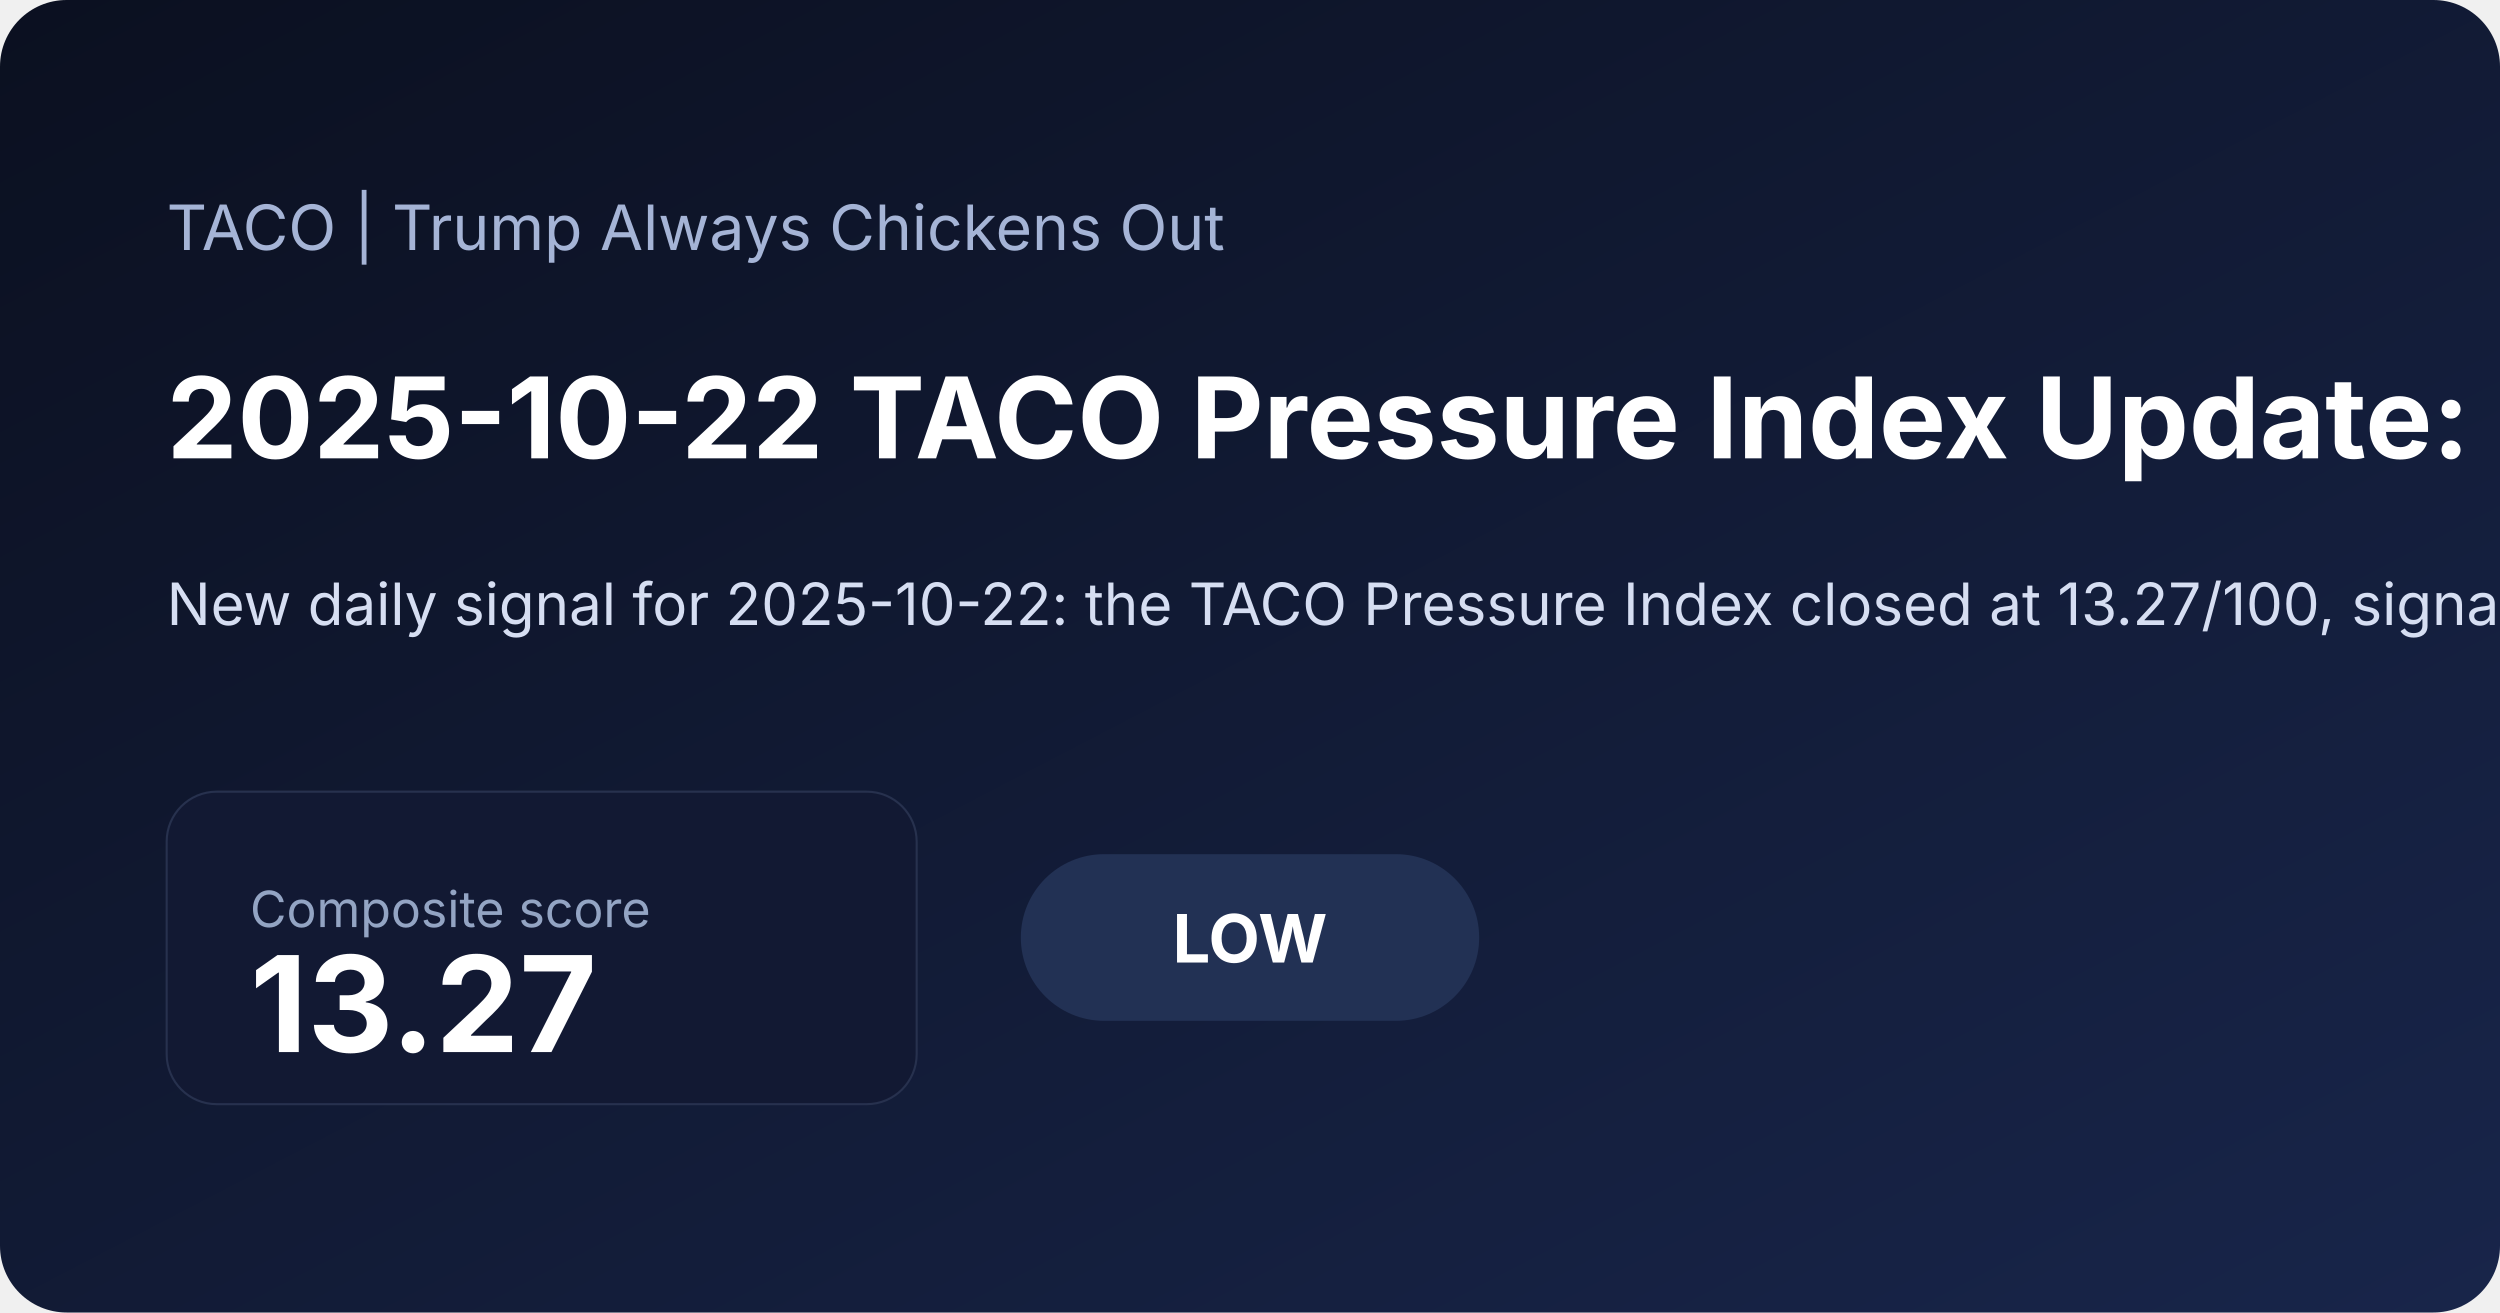
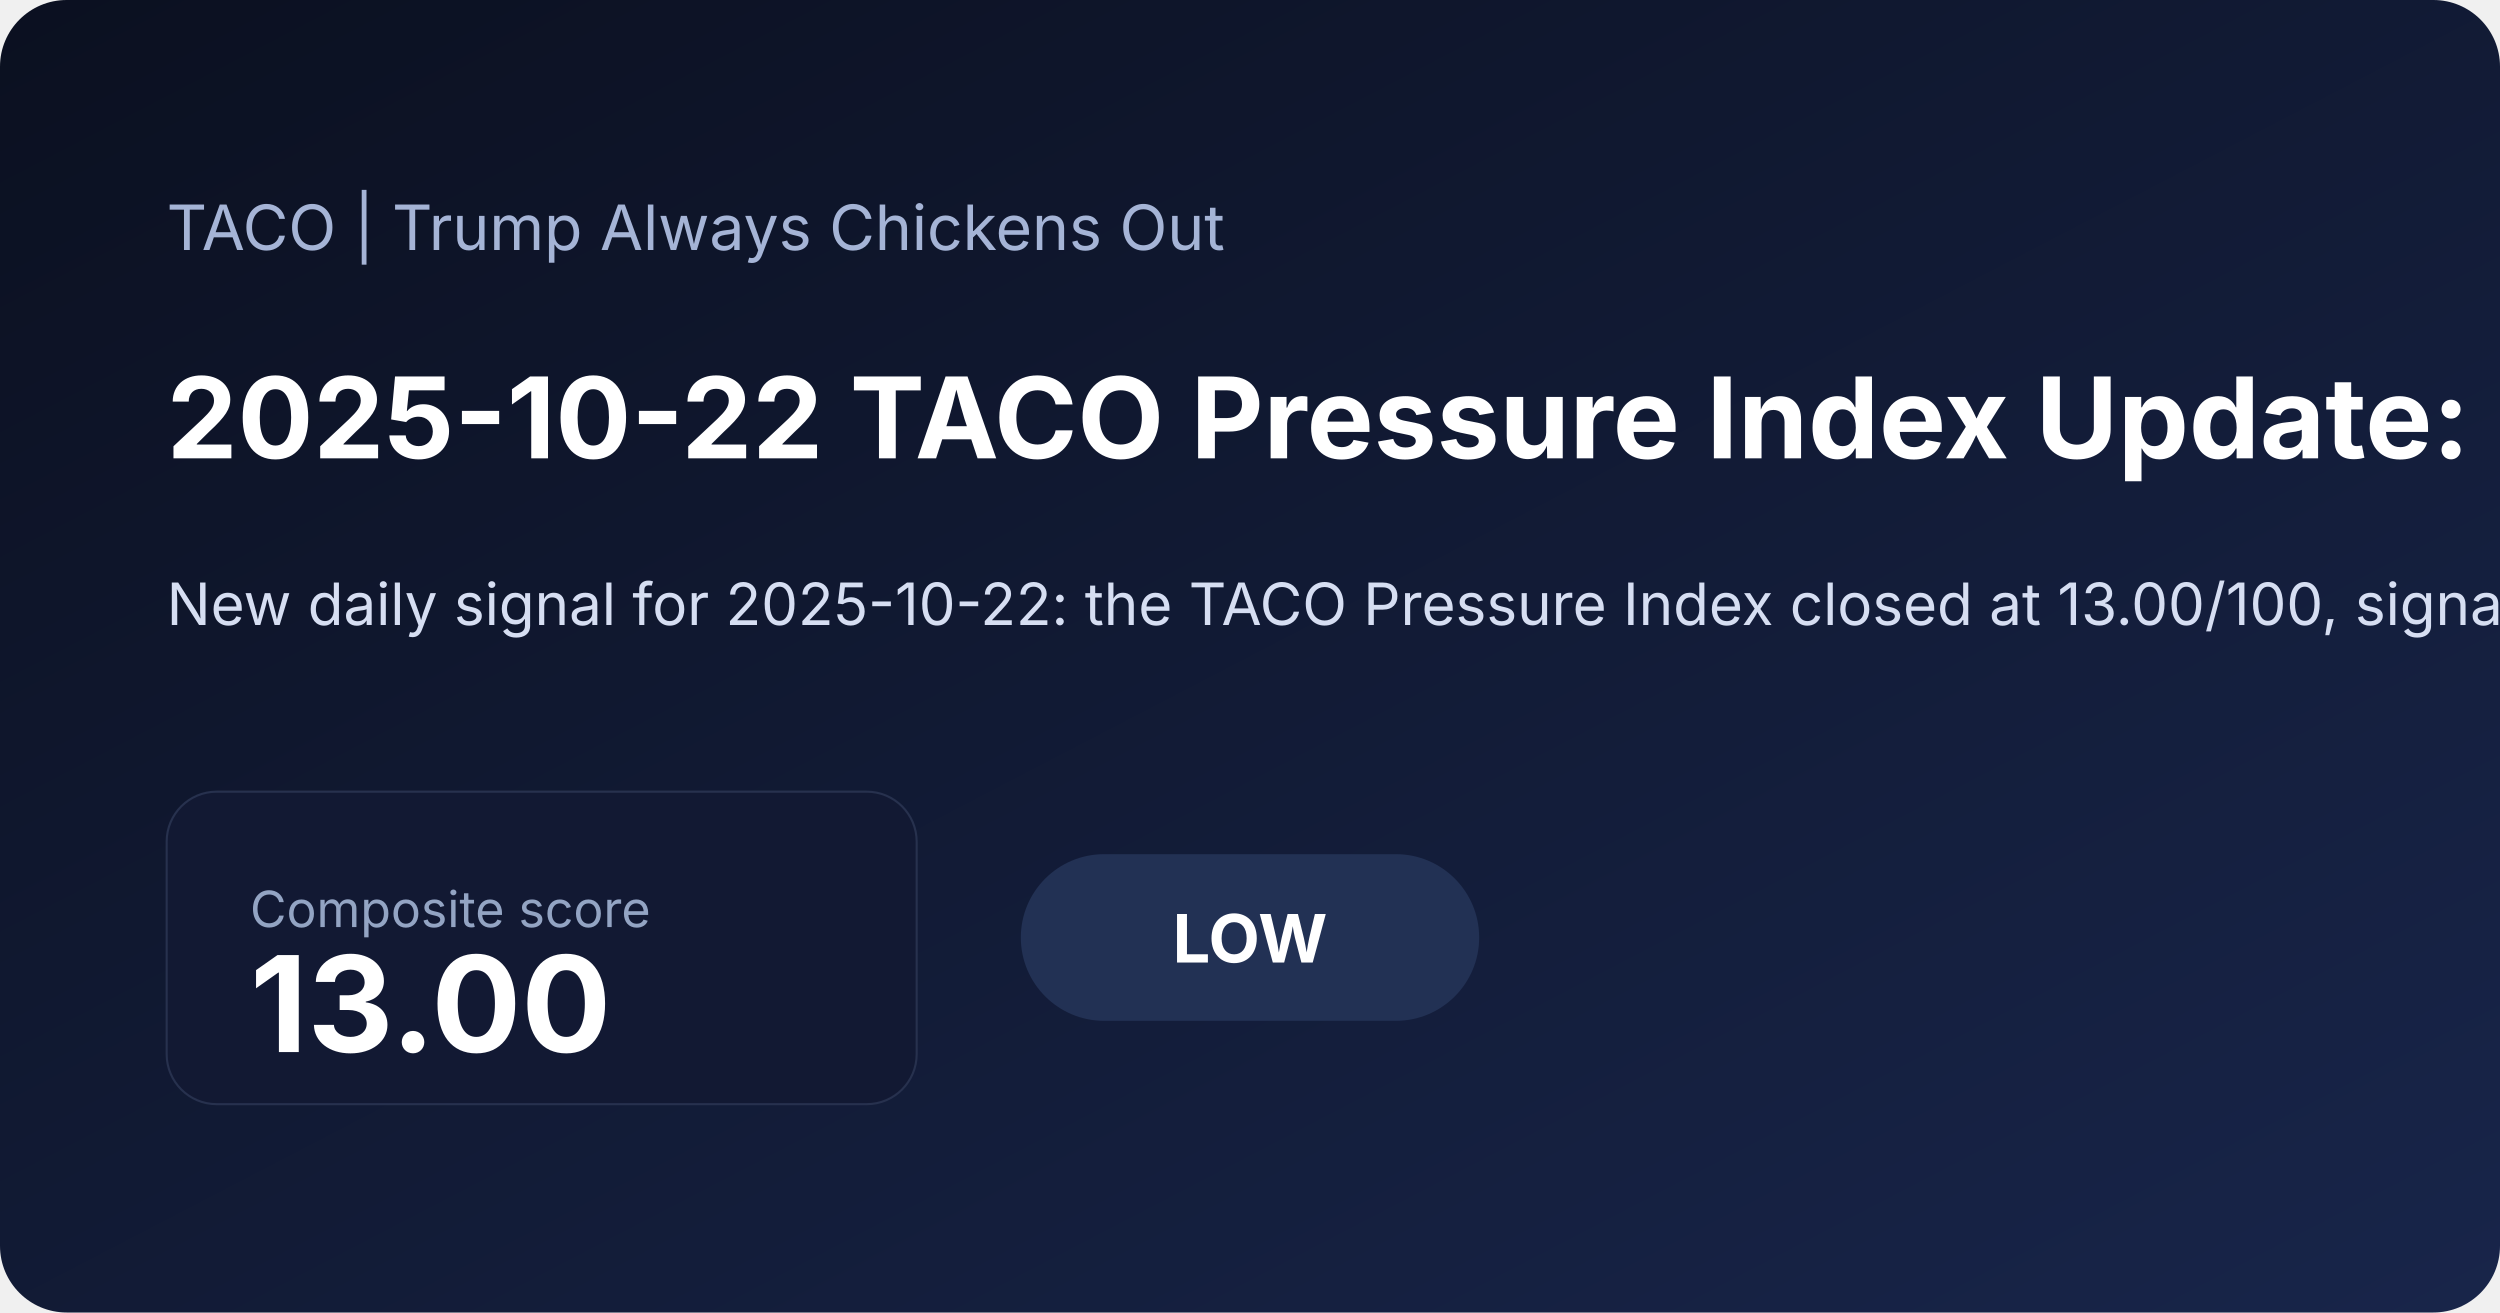
<svg xmlns="http://www.w3.org/2000/svg" width="1200" height="630" viewBox="0 0 1200 630">
  <defs>
    <linearGradient id="bg" x1="0" x2="1" y1="0" y2="1">
      <stop offset="0%" stop-color="#0b1020" />
      <stop offset="100%" stop-color="#18254a" />
    </linearGradient>
  </defs>
  <rect width="100%" height="100%" fill="url(#bg)" rx="32" />
  <text x="80" y="120" fill="#a5b4d6" font-family="Inter, Arial, sans-serif" font-size="30">TACO | Trump Always Chickens Out</text>
-   <text x="80" y="220" fill="#ffffff" font-family="Inter, Arial, sans-serif" font-size="54" font-weight="700">2025-10-22 TACO Pressure Index Update: Low at 13.27</text>
-   <text x="80" y="300" fill="#d6def2" font-family="Inter, Arial, sans-serif" font-size="28">New daily signal for 2025-10-22: the TACO Pressure Index closed at 13.27/100, signaling a low pressure regime as inflation expectations and volatility shaped the daily read. A positive 5-session S&amp;P move also added equity relief. Read the charts, latest moves, and a concise market interpretation.</text>
+   <text x="80" y="220" fill="#ffffff" font-family="Inter, Arial, sans-serif" font-size="54" font-weight="700">2025-10-22 TACO Pressure Index Update: Low at 13.00</text>
+   <text x="80" y="300" fill="#d6def2" font-family="Inter, Arial, sans-serif" font-size="28">New daily signal for 2025-10-22: the TACO Pressure Index closed at 13.00/100, signaling a low pressure regime as inflation expectations and volatility shaped the daily read. A positive 5-session S&amp;P move also added equity relief. Read the charts, latest moves, and a concise market interpretation.</text>
  <rect x="80" y="380" width="360" height="150" rx="24" fill="#121933" stroke="#27314e" />
  <text x="120" y="445" fill="#93a4c3" font-family="Inter, Arial, sans-serif" font-size="24">Composite score</text>
-   <text x="120" y="505" fill="#ffffff" font-family="Inter, Arial, sans-serif" font-size="64" font-weight="700">13.27</text>
+   <text x="120" y="505" fill="#ffffff" font-family="Inter, Arial, sans-serif" font-size="64" font-weight="700">13.00</text>
  <rect x="490" y="410" width="220" height="80" rx="40" fill="#223154" />
  <text x="600" y="462" text-anchor="middle" fill="#ffffff" font-family="Inter, Arial, sans-serif" font-size="32" font-weight="700">LOW</text>
</svg>
